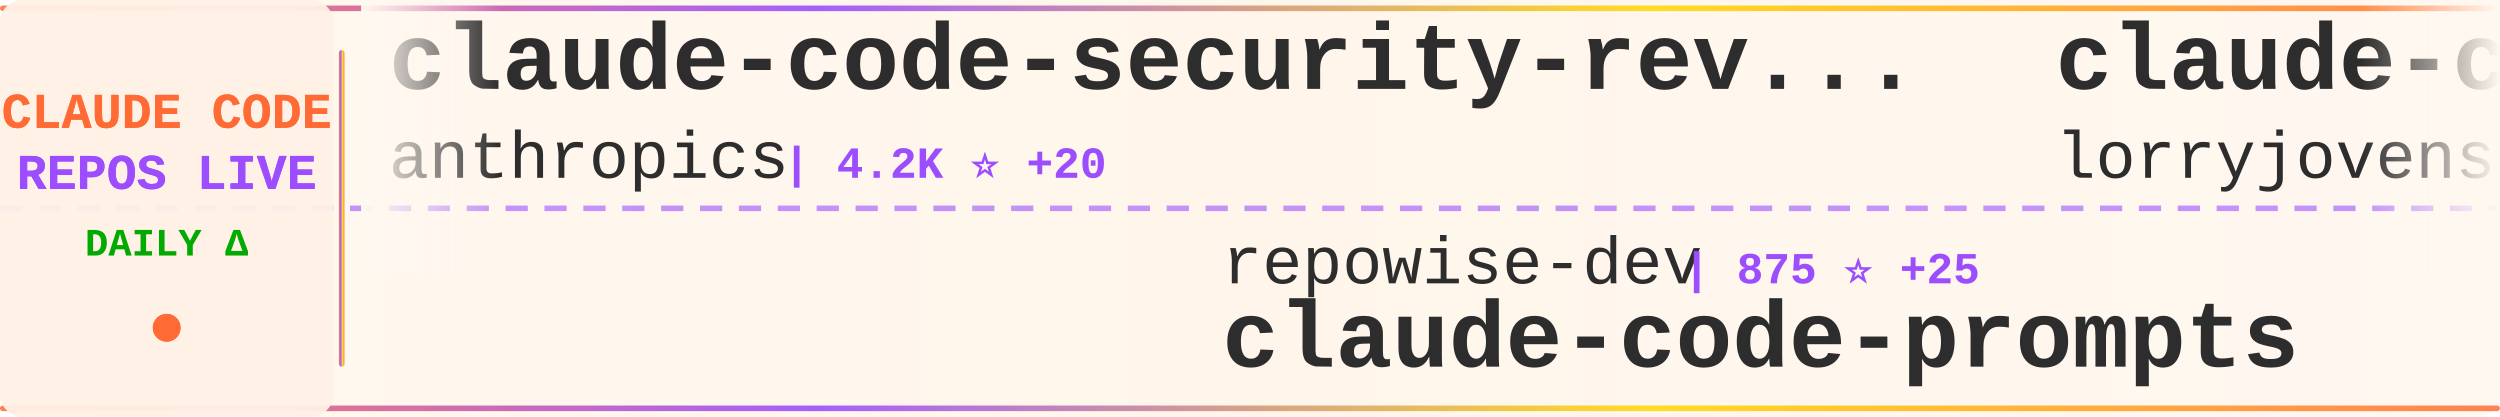
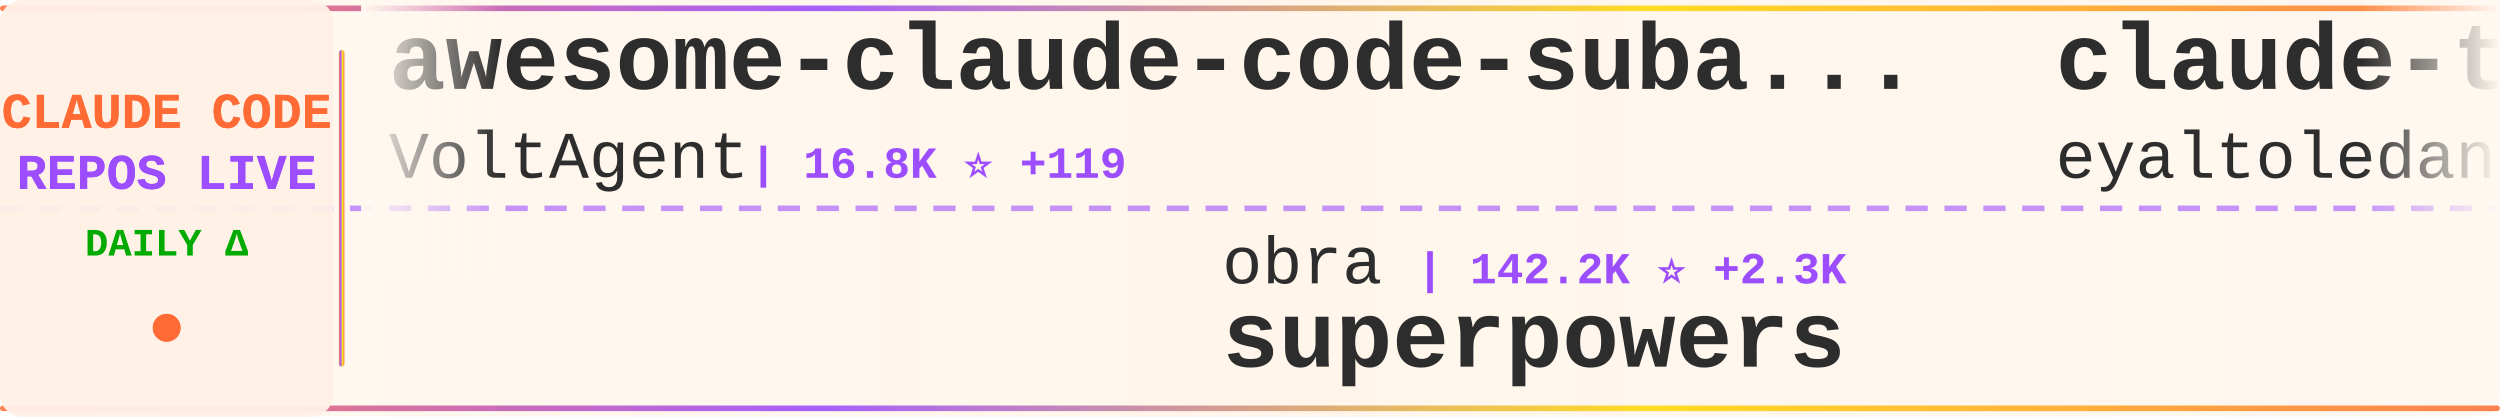
<svg xmlns="http://www.w3.org/2000/svg" width="900" height="150">
  <defs>
    <linearGradient id="tickerBg" x1="0%" y1="0%" x2="100%" y2="0%">
      <stop offset="0%" style="stop-color:#fff8f0;stop-opacity:0.98" />
      <stop offset="50%" style="stop-color:#fff5eb;stop-opacity:1" />
      <stop offset="100%" style="stop-color:#fff8f0;stop-opacity:0.98" />
    </linearGradient>
    <linearGradient id="borderGrad" x1="0%" y1="0%" x2="100%" y2="0%">
      <stop offset="0%" style="stop-color:#FF6B35;stop-opacity:0.85">
        <animate attributeName="stop-opacity" values="0.85;1;0.85" dur="2s" repeatCount="indefinite" />
      </stop>
      <stop offset="33%" style="stop-color:#9C4EFF;stop-opacity:0.9">
        <animate attributeName="stop-opacity" values="0.9;1;0.9" dur="2.2s" repeatCount="indefinite" />
      </stop>
      <stop offset="66%" style="stop-color:#FFD700;stop-opacity:0.85">
        <animate attributeName="stop-opacity" values="0.85;1;0.85" dur="1.8s" repeatCount="indefinite" />
      </stop>
      <stop offset="100%" style="stop-color:#FF6B35;stop-opacity:0.85">
        <animate attributeName="stop-opacity" values="0.85;1;0.85" dur="2s" repeatCount="indefinite" />
      </stop>
    </linearGradient>
    <filter id="textGlow">
      <feGaussianBlur stdDeviation="0.15" result="coloredBlur" />
      <feMerge>
        <feMergeNode in="coloredBlur" />
        <feMergeNode in="SourceGraphic" />
      </feMerge>
    </filter>
    <filter id="metricGlow">
      <feGaussianBlur stdDeviation="0.2" result="coloredBlur" />
      <feMerge>
        <feMergeNode in="coloredBlur" />
        <feMergeNode in="SourceGraphic" />
      </feMerge>
    </filter>
    <linearGradient id="leftFade" x1="0%" y1="0%" x2="100%" y2="0%">
      <stop offset="0%" style="stop-color:#fff8f0;stop-opacity:1" />
      <stop offset="100%" style="stop-color:#fff8f0;stop-opacity:0" />
    </linearGradient>
    <linearGradient id="rightFade" x1="0%" y1="0%" x2="100%" y2="0%">
      <stop offset="0%" style="stop-color:#fff8f0;stop-opacity:0" />
      <stop offset="100%" style="stop-color:#fff8f0;stop-opacity:1" />
    </linearGradient>
  </defs>
  <rect width="900" height="150" fill="url(#tickerBg)" rx="8" />
  <rect x="0" y="2" width="900" height="2" fill="url(#borderGrad)" rx="1" />
  <rect x="0" y="146" width="900" height="2" fill="url(#borderGrad)" rx="1" />
  <line x1="0" y1="75" x2="900" y2="75" stroke="#9C4EFF" stroke-width="2" stroke-dasharray="8 6" opacity="0.6" />
  <rect x="0" y="0" width="120" height="150" fill="#fff0e6" opacity="0.95" rx="8" />
  <text x="60" y="46" font-family="'Courier New', monospace" font-size="18" font-weight="bold" fill="#FF6B35" text-anchor="middle" filter="url(#textGlow)">
    CLAUDE CODE
  </text>
  <text x="60" y="68" font-family="'Courier New', monospace" font-size="18" font-weight="bold" fill="#9C4EFF" text-anchor="middle" filter="url(#textGlow)">
    REPOS LIVE
  </text>
  <text x="60" y="92" font-family="'Courier New', monospace" font-size="14" font-weight="bold" fill="#00aa00" text-anchor="middle">
    DAILY Δ
  </text>
  <circle cx="60" cy="118" r="5" fill="#FF6B35" filter="url(#metricGlow)">
    <animate attributeName="r" values="4;6;4" dur="1.5s" repeatCount="indefinite" />
    <animate attributeName="opacity" values="0.6;1;0.6" dur="1.5s" repeatCount="indefinite" />
  </circle>
  <rect x="122" y="18" width="2" height="114" fill="url(#borderGrad)" rx="1" />
  <clipPath id="tickerClip">
    <rect x="130" y="0" width="770" height="150" />
  </clipPath>
  <g clip-path="url(#tickerClip)">
    <g id="tickerItems">
      <animateTransform attributeName="transform" attributeType="XML" type="translate" from="0 0" to="-3000 0" dur="54s" repeatCount="indefinite" />
      <g transform="translate(0, 0)">
-         <text x="140" y="32" font-family="'Courier New', monospace" font-size="34" font-weight="bold" fill="#2d2d2d">claude-code-security-rev...</text>
-         <text x="140" y="64" font-family="'Courier New', monospace" font-size="24" font-weight="normal" fill="#2d2d2d" opacity="1.0">anthropics</text>
-         <text x="282" y="64" font-family="'Courier New', monospace" font-size="16" font-weight="bold" fill="#9C4EFF"> | 4.2K ⭐ +20</text>
+         <text x="140" y="32" font-family="'Courier New', monospace" font-size="34" font-weight="bold" fill="#2d2d2d">awesome-claude-code-suba...</text>
+         <text x="140" y="64" font-family="'Courier New', monospace" font-size="24" font-weight="normal" fill="#2d2d2d" opacity="1.0">VoltAgent</text>
+         <text x="270" y="64" font-family="'Courier New', monospace" font-size="16" font-weight="bold" fill="#9C4EFF"> | 16.8K ⭐ +119</text>
      </g>
      <g transform="translate(300, 0)">
-         <text x="140" y="102" font-family="'Courier New', monospace" font-size="24" font-weight="normal" fill="#2d2d2d" opacity="1.0">repowise-dev</text>
-         <text x="306" y="102" font-family="'Courier New', monospace" font-size="16" font-weight="bold" fill="#9C4EFF"> | 875 ⭐ +25</text>
-         <text x="140" y="132" font-family="'Courier New', monospace" font-size="34" font-weight="bold" fill="#2d2d2d">claude-code-prompts</text>
+         <text x="140" y="102" font-family="'Courier New', monospace" font-size="24" font-weight="normal" fill="#2d2d2d" opacity="1.0">obra</text>
+         <text x="210" y="102" font-family="'Courier New', monospace" font-size="16" font-weight="bold" fill="#9C4EFF"> | 142.2K ⭐ +2.3K</text>
+         <text x="140" y="132" font-family="'Courier New', monospace" font-size="34" font-weight="bold" fill="#2d2d2d">superpowers</text>
      </g>
      <g transform="translate(600, 0)">
-         <text x="140" y="32" font-family="'Courier New', monospace" font-size="34" font-weight="bold" fill="#2d2d2d">claude-code-rust</text>
-         <text x="140" y="64" font-family="'Courier New', monospace" font-size="24" font-weight="normal" fill="#2d2d2d" opacity="1.0">lorryjovens-hub</text>
-         <text x="342" y="64" font-family="'Courier New', monospace" font-size="16" font-weight="bold" fill="#9C4EFF"> | 1.2K ⭐ +35</text>
+         <text x="140" y="32" font-family="'Courier New', monospace" font-size="34" font-weight="bold" fill="#2d2d2d">claude-task-master</text>
+         <text x="140" y="64" font-family="'Courier New', monospace" font-size="24" font-weight="normal" fill="#2d2d2d" opacity="1.0">eyaltoledano</text>
+         <text x="306" y="64" font-family="'Courier New', monospace" font-size="16" font-weight="bold" fill="#9C4EFF"> | 26.5K ⭐ +18</text>
      </g>
      <g transform="translate(900, 0)">
-         <text x="140" y="102" font-family="'Courier New', monospace" font-size="24" font-weight="normal" fill="#2d2d2d" opacity="1.0">RishabhK103</text>
-         <text x="294" y="102" font-family="'Courier New', monospace" font-size="16" font-weight="bold" fill="#9C4EFF"> | 52 ⭐ +1</text>
-         <text x="140" y="132" font-family="'Courier New', monospace" font-size="34" font-weight="bold" fill="#2d2d2d">claude-code</text>
+         <text x="140" y="102" font-family="'Courier New', monospace" font-size="24" font-weight="normal" fill="#2d2d2d" opacity="1.0">AprilNEA</text>
+         <text x="258" y="102" font-family="'Courier New', monospace" font-size="16" font-weight="bold" fill="#9C4EFF"> | 370 ⭐ +4</text>
+         <text x="140" y="132" font-family="'Courier New', monospace" font-size="34" font-weight="bold" fill="#2d2d2d">claude-code-source</text>
      </g>
      <g transform="translate(1200, 0)">
-         <text x="140" y="32" font-family="'Courier New', monospace" font-size="34" font-weight="bold" fill="#2d2d2d">oh-my-claudecode</text>
-         <text x="140" y="64" font-family="'Courier New', monospace" font-size="24" font-weight="normal" fill="#2d2d2d" opacity="1.0">Yeachan-Heo</text>
-         <text x="294" y="64" font-family="'Courier New', monospace" font-size="16" font-weight="bold" fill="#9C4EFF"> | 26.3K ⭐ +606</text>
+         <text x="140" y="32" font-family="'Courier New', monospace" font-size="34" font-weight="bold" fill="#2d2d2d">Claude-Code-Source-Study</text>
+         <text x="140" y="64" font-family="'Courier New', monospace" font-size="24" font-weight="normal" fill="#2d2d2d" opacity="1.0">luyao618</text>
+         <text x="258" y="64" font-family="'Courier New', monospace" font-size="16" font-weight="bold" fill="#9C4EFF"> | 1.1K ⭐ +34</text>
      </g>
      <g transform="translate(1500, 0)">
-         <text x="140" y="102" font-family="'Courier New', monospace" font-size="24" font-weight="normal" fill="#2d2d2d" opacity="1.0">zstmfhy</text>
-         <text x="246" y="102" font-family="'Courier New', monospace" font-size="16" font-weight="bold" fill="#9C4EFF"> | 190 ⭐ +1</text>
-         <text x="140" y="132" font-family="'Courier New', monospace" font-size="34" font-weight="bold" fill="#2d2d2d">Claude-code</text>
+         <text x="140" y="102" font-family="'Courier New', monospace" font-size="24" font-weight="normal" fill="#2d2d2d" opacity="1.0">Cranot</text>
+         <text x="234" y="102" font-family="'Courier New', monospace" font-size="16" font-weight="bold" fill="#9C4EFF"> | 2.6K ⭐ +1</text>
+         <text x="140" y="132" font-family="'Courier New', monospace" font-size="34" font-weight="bold" fill="#2d2d2d">claude-code-guide</text>
      </g>
      <g transform="translate(1800, 0)">
-         <text x="140" y="32" font-family="'Courier New', monospace" font-size="34" font-weight="bold" fill="#2d2d2d">antigravity-awesome-skil...</text>
-         <text x="140" y="64" font-family="'Courier New', monospace" font-size="24" font-weight="normal" fill="#2d2d2d" opacity="1.0">sickn33</text>
-         <text x="246" y="64" font-family="'Courier New', monospace" font-size="16" font-weight="bold" fill="#9C4EFF"> | 31.6K ⭐ +277</text>
+         <text x="140" y="32" font-family="'Courier New', monospace" font-size="34" font-weight="bold" fill="#2d2d2d">edmunds-claude-code</text>
+         <text x="140" y="64" font-family="'Courier New', monospace" font-size="24" font-weight="normal" fill="#2d2d2d" opacity="1.0">edmund-io</text>
+         <text x="270" y="64" font-family="'Courier New', monospace" font-size="16" font-weight="bold" fill="#9C4EFF"> | 1.4K ⭐ +1</text>
      </g>
      <g transform="translate(2100, 0)">
-         <text x="140" y="102" font-family="'Courier New', monospace" font-size="24" font-weight="normal" fill="#2d2d2d" opacity="1.0">anthropics</text>
-         <text x="282" y="102" font-family="'Courier New', monospace" font-size="16" font-weight="bold" fill="#9C4EFF"> | 16.4K ⭐ +114</text>
-         <text x="140" y="132" font-family="'Courier New', monospace" font-size="34" font-weight="bold" fill="#2d2d2d">claude-plugins-official</text>
+         <text x="140" y="102" font-family="'Courier New', monospace" font-size="24" font-weight="normal" fill="#2d2d2d" opacity="1.0">OneRedOak</text>
+         <text x="270" y="102" font-family="'Courier New', monospace" font-size="16" font-weight="bold" fill="#9C4EFF"> | 3.8K ⭐</text>
+         <text x="140" y="132" font-family="'Courier New', monospace" font-size="34" font-weight="bold" fill="#2d2d2d">claude-code-workflows</text>
      </g>
      <g transform="translate(2400, 0)">
-         <text x="140" y="32" font-family="'Courier New', monospace" font-size="34" font-weight="bold" fill="#2d2d2d">claude_code_bridge</text>
-         <text x="140" y="64" font-family="'Courier New', monospace" font-size="24" font-weight="normal" fill="#2d2d2d" opacity="1.0">bfly123</text>
-         <text x="246" y="64" font-family="'Courier New', monospace" font-size="16" font-weight="bold" fill="#9C4EFF"> | 2.1K ⭐ +31</text>
+         <text x="140" y="32" font-family="'Courier New', monospace" font-size="34" font-weight="bold" fill="#2d2d2d">ralph</text>
+         <text x="140" y="64" font-family="'Courier New', monospace" font-size="24" font-weight="normal" fill="#2d2d2d" opacity="1.0">snarktank</text>
+         <text x="270" y="64" font-family="'Courier New', monospace" font-size="16" font-weight="bold" fill="#9C4EFF"> | 14.7K ⭐ +144</text>
      </g>
      <g transform="translate(2700, 0)">
-         <text x="140" y="102" font-family="'Courier New', monospace" font-size="24" font-weight="normal" fill="#2d2d2d" opacity="1.0">VoltAgent</text>
-         <text x="270" y="102" font-family="'Courier New', monospace" font-size="16" font-weight="bold" fill="#9C4EFF"> | 16.7K ⭐ +111</text>
-         <text x="140" y="132" font-family="'Courier New', monospace" font-size="34" font-weight="bold" fill="#2d2d2d">awesome-claude-code-suba...</text>
+         <text x="140" y="102" font-family="'Courier New', monospace" font-size="24" font-weight="normal" fill="#2d2d2d" opacity="1.0">guanshan</text>
+         <text x="258" y="102" font-family="'Courier New', monospace" font-size="16" font-weight="bold" fill="#9C4EFF"> | 54 ⭐</text>
+         <text x="140" y="132" font-family="'Courier New', monospace" font-size="34" font-weight="bold" fill="#2d2d2d">ClaudeCode</text>
      </g>
      <g transform="translate(3000, 0)">
-         <text x="140" y="32" font-family="'Courier New', monospace" font-size="34" font-weight="bold" fill="#2d2d2d">claude-code-security-rev...</text>
-         <text x="140" y="64" font-family="'Courier New', monospace" font-size="24" font-weight="normal" fill="#2d2d2d" opacity="1.0">anthropics</text>
-         <text x="282" y="64" font-family="'Courier New', monospace" font-size="16" font-weight="bold" fill="#9C4EFF"> | 4.2K ⭐ +20</text>
+         <text x="140" y="32" font-family="'Courier New', monospace" font-size="34" font-weight="bold" fill="#2d2d2d">awesome-claude-code-suba...</text>
+         <text x="140" y="64" font-family="'Courier New', monospace" font-size="24" font-weight="normal" fill="#2d2d2d" opacity="1.0">VoltAgent</text>
+         <text x="270" y="64" font-family="'Courier New', monospace" font-size="16" font-weight="bold" fill="#9C4EFF"> | 16.8K ⭐ +119</text>
      </g>
      <g transform="translate(3300, 0)">
-         <text x="140" y="102" font-family="'Courier New', monospace" font-size="24" font-weight="normal" fill="#2d2d2d" opacity="1.0">repowise-dev</text>
-         <text x="306" y="102" font-family="'Courier New', monospace" font-size="16" font-weight="bold" fill="#9C4EFF"> | 875 ⭐ +25</text>
-         <text x="140" y="132" font-family="'Courier New', monospace" font-size="34" font-weight="bold" fill="#2d2d2d">claude-code-prompts</text>
+         <text x="140" y="102" font-family="'Courier New', monospace" font-size="24" font-weight="normal" fill="#2d2d2d" opacity="1.0">obra</text>
+         <text x="210" y="102" font-family="'Courier New', monospace" font-size="16" font-weight="bold" fill="#9C4EFF"> | 142.2K ⭐ +2.3K</text>
+         <text x="140" y="132" font-family="'Courier New', monospace" font-size="34" font-weight="bold" fill="#2d2d2d">superpowers</text>
      </g>
      <g transform="translate(3600, 0)">
-         <text x="140" y="32" font-family="'Courier New', monospace" font-size="34" font-weight="bold" fill="#2d2d2d">claude-code-rust</text>
-         <text x="140" y="64" font-family="'Courier New', monospace" font-size="24" font-weight="normal" fill="#2d2d2d" opacity="1.0">lorryjovens-hub</text>
-         <text x="342" y="64" font-family="'Courier New', monospace" font-size="16" font-weight="bold" fill="#9C4EFF"> | 1.2K ⭐ +35</text>
+         <text x="140" y="32" font-family="'Courier New', monospace" font-size="34" font-weight="bold" fill="#2d2d2d">claude-task-master</text>
+         <text x="140" y="64" font-family="'Courier New', monospace" font-size="24" font-weight="normal" fill="#2d2d2d" opacity="1.0">eyaltoledano</text>
+         <text x="306" y="64" font-family="'Courier New', monospace" font-size="16" font-weight="bold" fill="#9C4EFF"> | 26.5K ⭐ +18</text>
      </g>
      <g transform="translate(3900, 0)">
-         <text x="140" y="102" font-family="'Courier New', monospace" font-size="24" font-weight="normal" fill="#2d2d2d" opacity="1.0">RishabhK103</text>
-         <text x="294" y="102" font-family="'Courier New', monospace" font-size="16" font-weight="bold" fill="#9C4EFF"> | 52 ⭐ +1</text>
-         <text x="140" y="132" font-family="'Courier New', monospace" font-size="34" font-weight="bold" fill="#2d2d2d">claude-code</text>
+         <text x="140" y="102" font-family="'Courier New', monospace" font-size="24" font-weight="normal" fill="#2d2d2d" opacity="1.0">AprilNEA</text>
+         <text x="258" y="102" font-family="'Courier New', monospace" font-size="16" font-weight="bold" fill="#9C4EFF"> | 370 ⭐ +4</text>
+         <text x="140" y="132" font-family="'Courier New', monospace" font-size="34" font-weight="bold" fill="#2d2d2d">claude-code-source</text>
      </g>
    </g>
  </g>
  <rect x="130" y="0" width="50" height="100" fill="url(#leftFade)" />
  <rect x="850" y="0" width="50" height="100" fill="url(#rightFade)" />
</svg>
